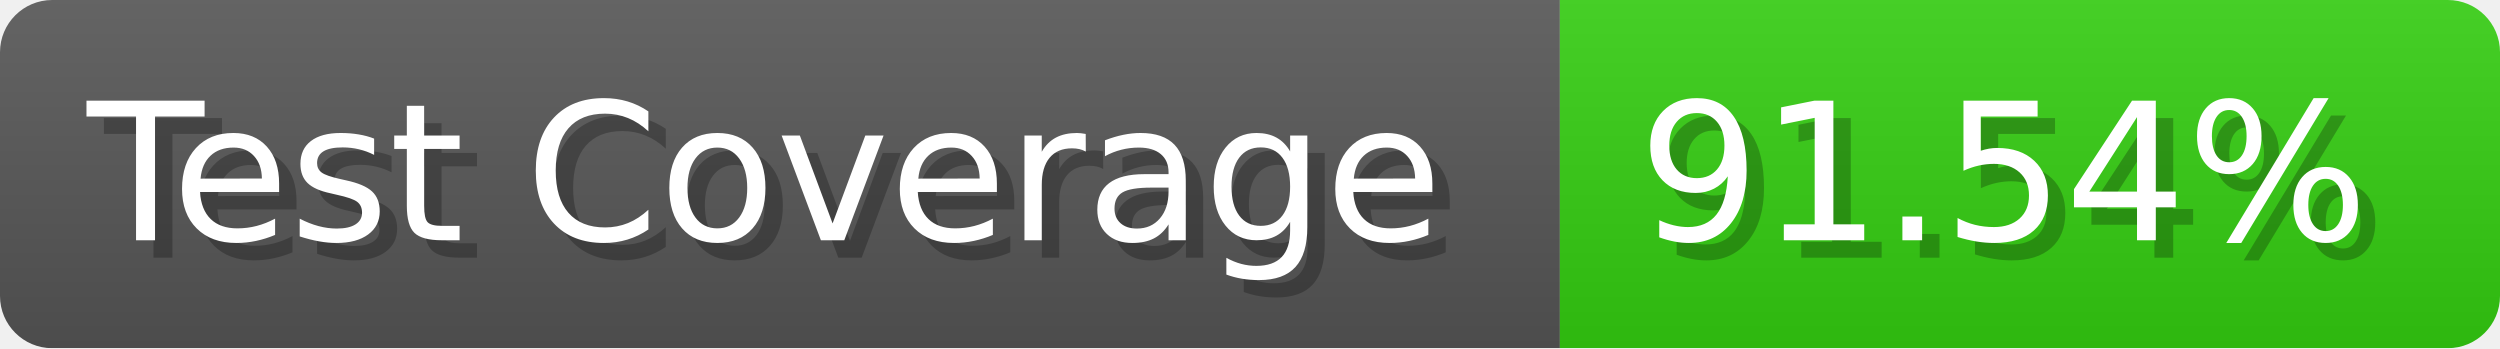
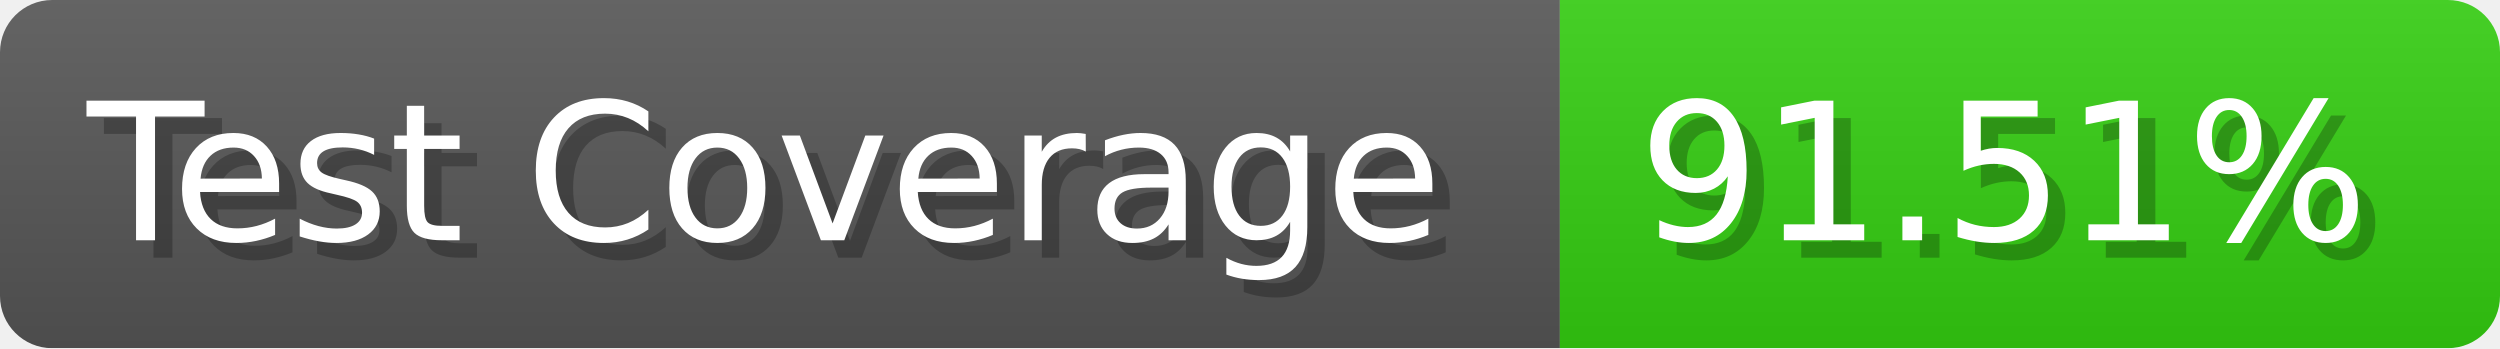
- <svg xmlns="http://www.w3.org/2000/svg" width="143.6" height="20" viewBox="0 0 1436 200" role="img" aria-label="Test Coverage: 91.54%">
+ <svg xmlns="http://www.w3.org/2000/svg" width="143.6" height="20" viewBox="0 0 1436 200" role="img" aria-label="Test Coverage: 91.51%">
  <linearGradient id="a" x2="0" y2="100%">
    <stop offset="0" stop-opacity=".1" stop-color="#EEE" />
    <stop offset="1" stop-opacity=".1" />
  </linearGradient>
  <mask id="m">
    <rect width="1436" height="200" rx="30" fill="#FFF" />
  </mask>
  <g mask="url(#m)">
    <rect width="896" height="200" fill="#555" />
    <rect width="540" height="200" fill="#3C1" x="896" />
    <rect width="1436" height="200" fill="url(#a)" />
  </g>
  <g aria-hidden="true" fill="#fff" text-anchor="start" font-family="Verdana,DejaVu Sans,sans-serif" font-size="110">
    <text x="60" y="148" textLength="796" fill="#000" opacity="0.25">Test Coverage</text>
    <text x="50" y="138" textLength="796">Test Coverage</text>
-     <text x="951" y="148" textLength="440" fill="#000" opacity="0.25">91.54%</text>
-     <text x="941" y="138" textLength="440">91.54%</text>
+     <text x="951" y="148" textLength="440" fill="#000" opacity="0.25">91.51%</text>
+     <text x="941" y="138" textLength="440">91.51%</text>
  </g>
</svg>
